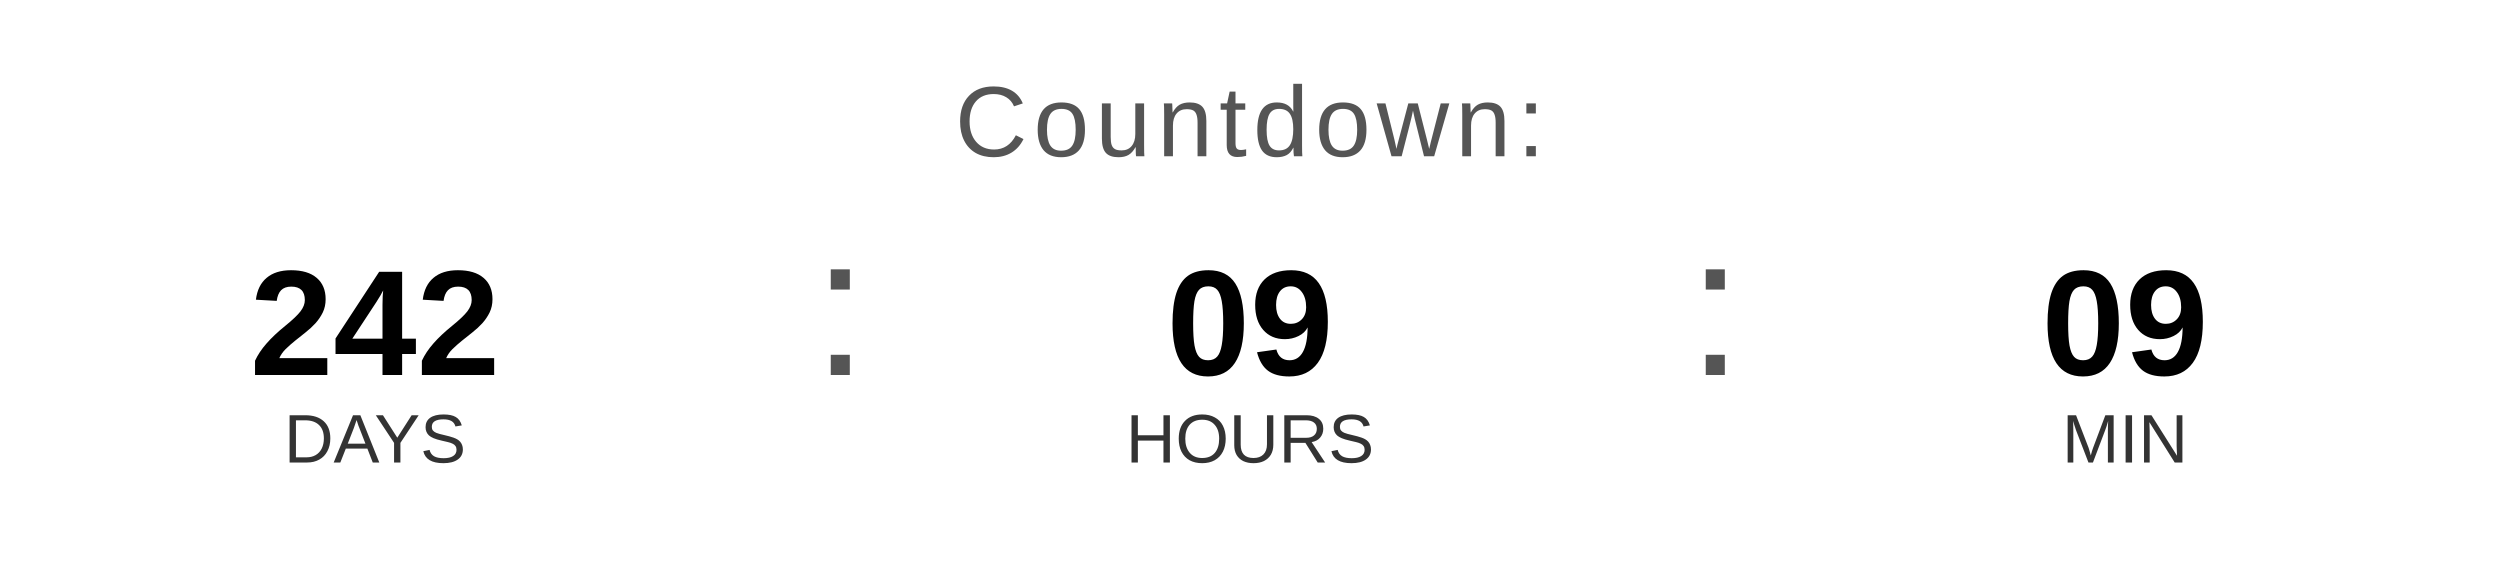
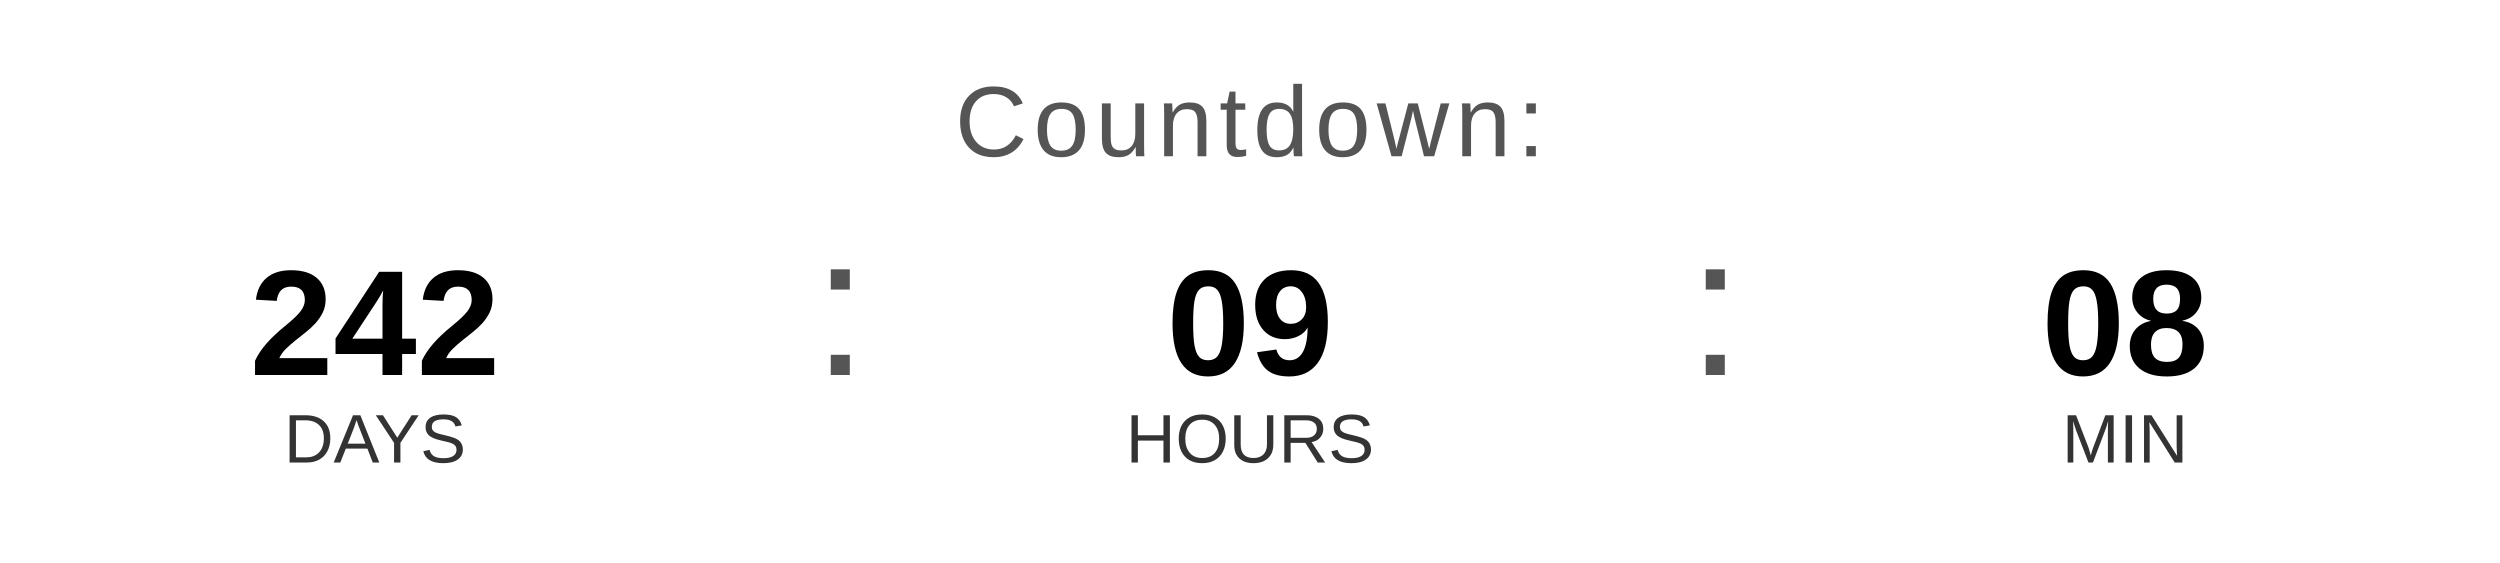
<svg xmlns="http://www.w3.org/2000/svg" width="400" height="90" viewBox="0 0 400 90">
  <text x="200" y="25" font-family="Arial, Helvetica, sans-serif" font-size="16" fill="#555555" text-anchor="middle" letter-spacing="1">
    Countdown:
  </text>
  <text x="60" y="60" font-family="Arial, Helvetica, sans-serif" font-size="24" font-weight="bold" fill="#000000" text-anchor="middle">242</text>
  <text x="60" y="74" font-family="Arial, Helvetica, sans-serif" font-size="11" fill="#333333" text-anchor="middle">DAYS</text>
  <text x="130" y="60" font-family="Arial, sans-serif" font-size="32" fill="#555555">:</text>
  <text x="200" y="60" font-family="Arial, Helvetica, sans-serif" font-size="24" font-weight="bold" fill="#000000" text-anchor="middle">09</text>
  <text x="200" y="74" font-family="Arial, Helvetica, sans-serif" font-size="11" fill="#333333" text-anchor="middle">HOURS</text>
  <text x="270" y="60" font-family="Arial, sans-serif" font-size="32" fill="#555555">:</text>
-   <text x="340" y="60" font-family="Arial, Helvetica, sans-serif" font-size="24" font-weight="bold" fill="#000000" text-anchor="middle">09</text>
+   <text x="340" y="60" font-family="Arial, Helvetica, sans-serif" font-size="24" font-weight="bold" fill="#000000" text-anchor="middle">08</text>
  <text x="340" y="74" font-family="Arial, Helvetica, sans-serif" font-size="11" fill="#333333" text-anchor="middle">MIN</text>
</svg>
